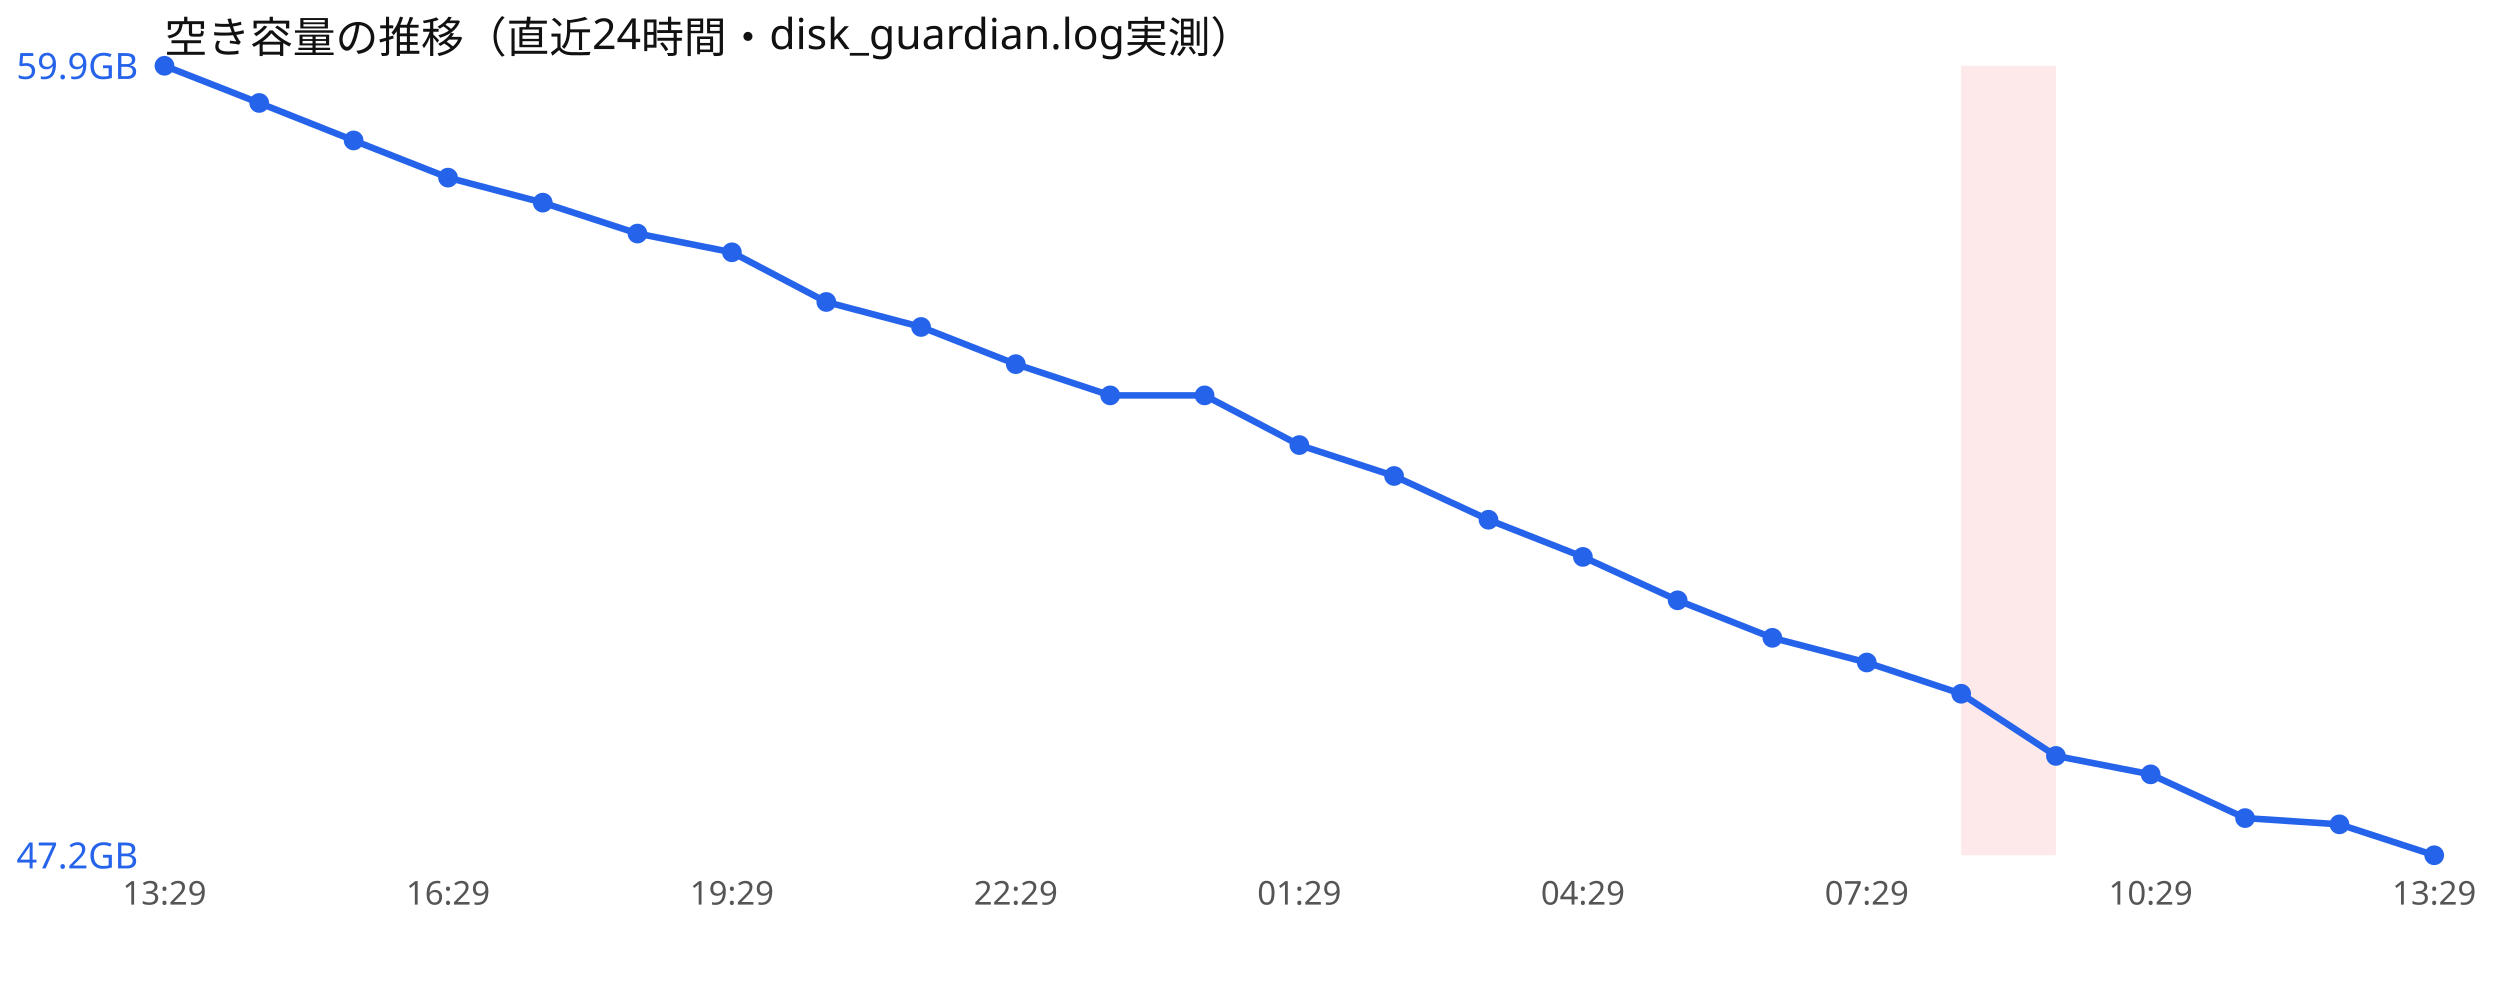
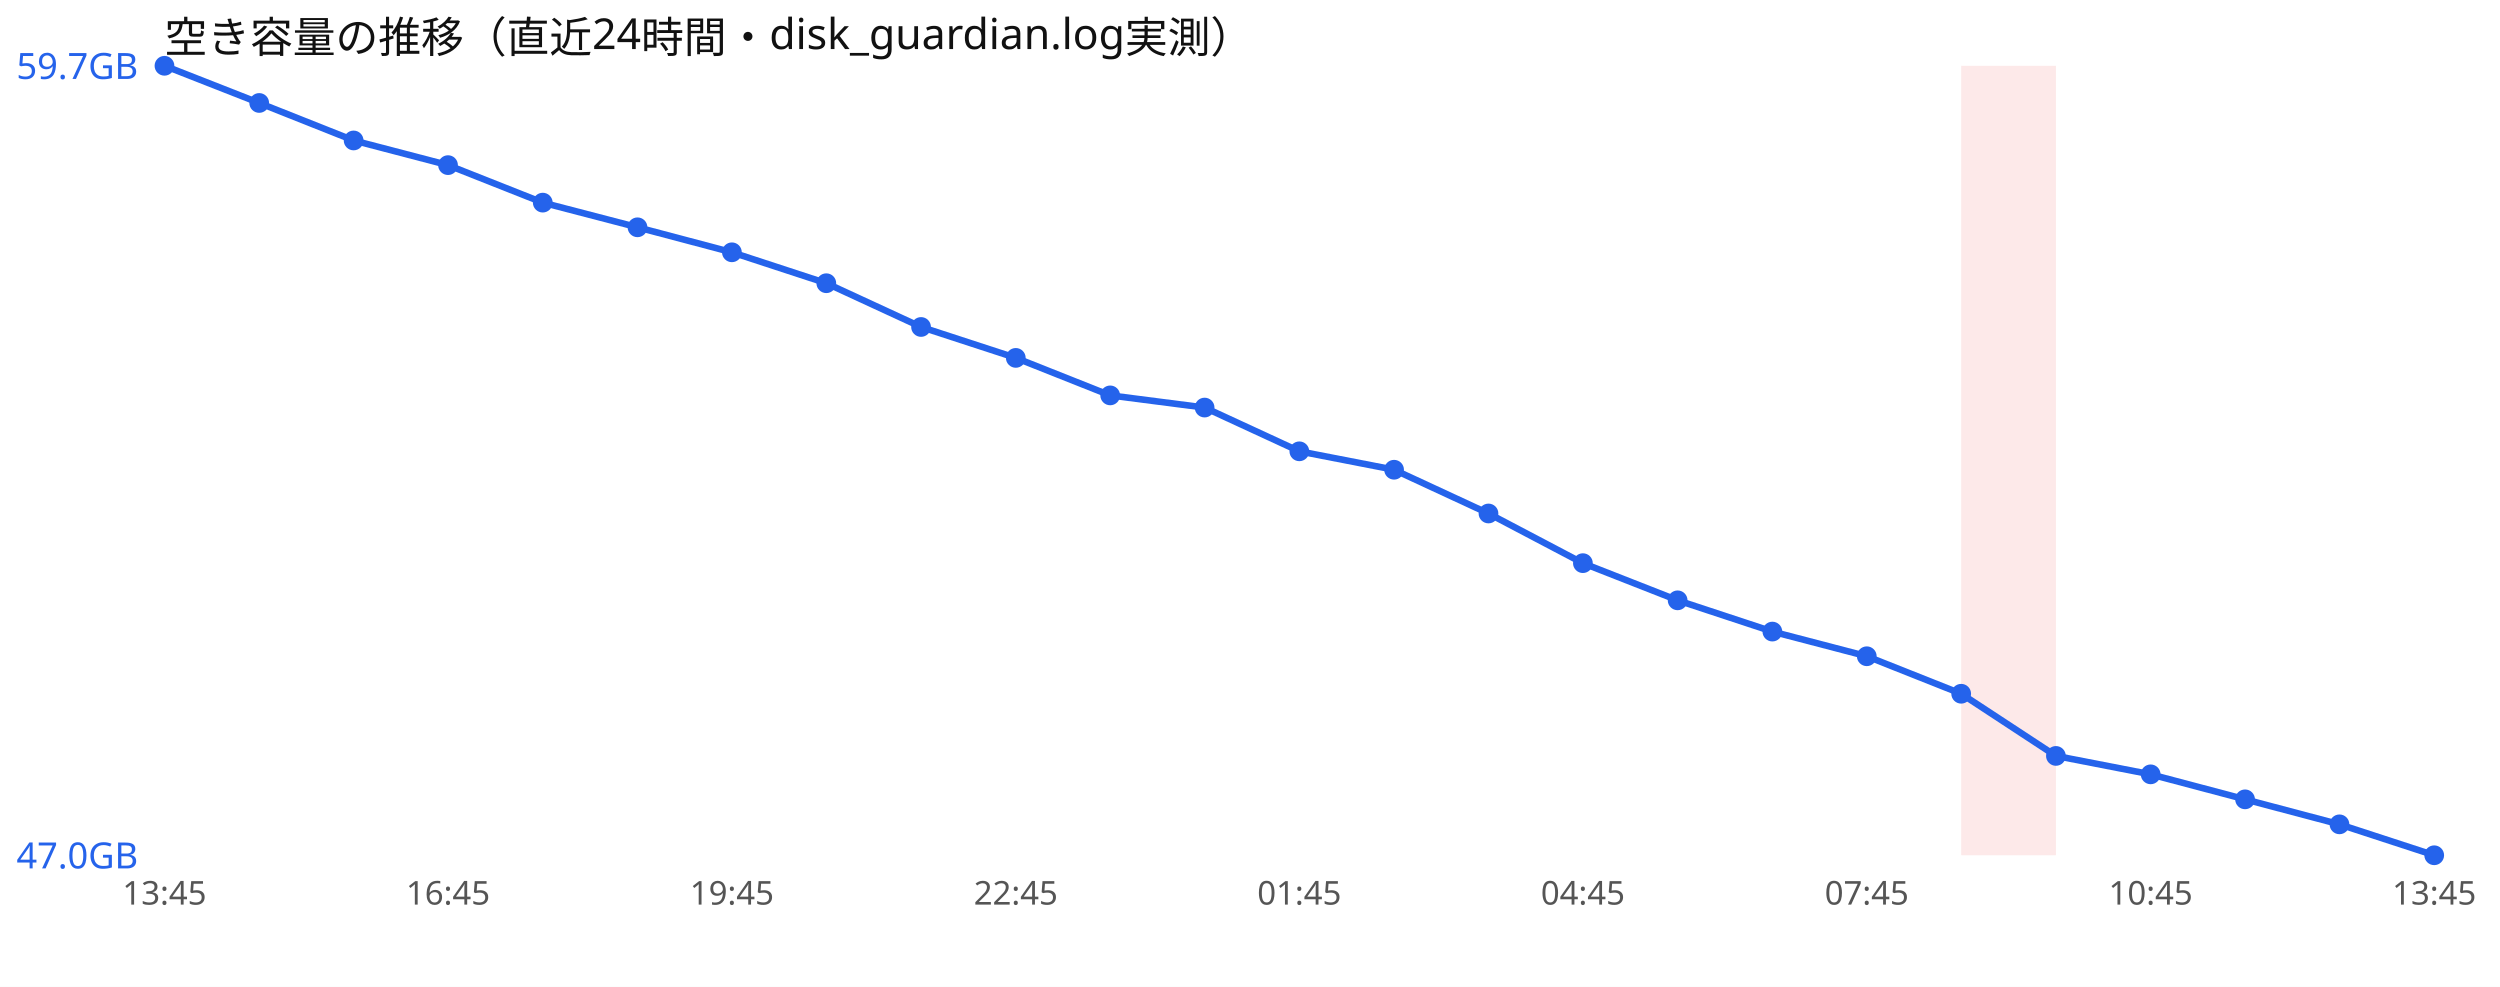
<svg xmlns="http://www.w3.org/2000/svg" width="760" height="300" viewBox="0 0 760 300" font-family="sans-serif">
  <rect width="760" height="300" fill="#ffffff" />
  <text x="50" y="16" font-size="13" fill="#111">空き容量の推移（直近24時間・disk_guardian.log実測）</text>
  <rect x="596.2" y="20" width="28.8" height="240" fill="#ef4444" opacity="0.12" />
-   <polyline points="50.0,20.0 78.8,31.3 107.5,42.7 136.2,54.0 165.0,61.6 193.8,71.0 222.5,76.7 251.2,91.8 280.0,99.4 308.8,110.7 337.5,120.2 366.2,120.2 395.0,135.3 423.8,144.7 452.5,158.0 481.2,169.3 510.0,182.5 538.8,193.9 567.5,201.4 596.2,210.9 625.0,229.8 653.8,235.4 682.5,248.7 711.2,250.6 740.0,260.0" fill="none" stroke="#2563eb" stroke-width="2" />
+   <polyline points="50.0,20.0 78.8,31.3 107.5,42.7 136.2,50.2 165.0,61.6 193.8,69.1 222.5,76.7 251.2,86.1 280.0,99.4 308.8,108.8 337.5,120.2 366.2,123.9 395.0,137.2 423.8,142.8 452.5,156.1 481.2,171.2 510.0,182.5 538.8,192.0 567.5,199.5 596.2,210.9 625.0,229.8 653.8,235.4 682.5,243.0 711.2,250.6 740.0,260.0" fill="none" stroke="#2563eb" stroke-width="2" />
  <circle cx="50.0" cy="20.0" r="3" fill="#2563eb" />
  <circle cx="78.8" cy="31.3" r="3" fill="#2563eb" />
  <circle cx="107.5" cy="42.7" r="3" fill="#2563eb" />
-   <circle cx="136.2" cy="54.0" r="3" fill="#2563eb" />
+   <circle cx="136.2" cy="50.2" r="3" fill="#2563eb" />
  <circle cx="165.0" cy="61.6" r="3" fill="#2563eb" />
-   <circle cx="193.8" cy="71.0" r="3" fill="#2563eb" />
+   <circle cx="193.8" cy="69.1" r="3" fill="#2563eb" />
  <circle cx="222.5" cy="76.7" r="3" fill="#2563eb" />
-   <circle cx="251.2" cy="91.8" r="3" fill="#2563eb" />
+   <circle cx="251.2" cy="86.1" r="3" fill="#2563eb" />
  <circle cx="280.0" cy="99.4" r="3" fill="#2563eb" />
-   <circle cx="308.8" cy="110.7" r="3" fill="#2563eb" />
+   <circle cx="308.8" cy="108.8" r="3" fill="#2563eb" />
  <circle cx="337.5" cy="120.2" r="3" fill="#2563eb" />
-   <circle cx="366.2" cy="120.2" r="3" fill="#2563eb" />
-   <circle cx="395.0" cy="135.3" r="3" fill="#2563eb" />
-   <circle cx="423.8" cy="144.7" r="3" fill="#2563eb" />
-   <circle cx="452.5" cy="158.0" r="3" fill="#2563eb" />
-   <circle cx="481.2" cy="169.3" r="3" fill="#2563eb" />
+   <circle cx="366.2" cy="123.9" r="3" fill="#2563eb" />
+   <circle cx="395.0" cy="137.2" r="3" fill="#2563eb" />
+   <circle cx="423.8" cy="142.8" r="3" fill="#2563eb" />
+   <circle cx="452.5" cy="156.1" r="3" fill="#2563eb" />
+   <circle cx="481.2" cy="171.2" r="3" fill="#2563eb" />
  <circle cx="510.0" cy="182.5" r="3" fill="#2563eb" />
-   <circle cx="538.8" cy="193.9" r="3" fill="#2563eb" />
-   <circle cx="567.5" cy="201.4" r="3" fill="#2563eb" />
+   <circle cx="538.8" cy="192.0" r="3" fill="#2563eb" />
+   <circle cx="567.5" cy="199.5" r="3" fill="#2563eb" />
  <circle cx="596.2" cy="210.9" r="3" fill="#2563eb" />
  <circle cx="625.0" cy="229.8" r="3" fill="#2563eb" />
  <circle cx="653.8" cy="235.4" r="3" fill="#2563eb" />
-   <circle cx="682.5" cy="248.7" r="3" fill="#2563eb" />
+   <circle cx="682.5" cy="243.0" r="3" fill="#2563eb" />
  <circle cx="711.2" cy="250.6" r="3" fill="#2563eb" />
  <circle cx="740.0" cy="260.0" r="3" fill="#2563eb" />
-   <text x="5" y="24.0" font-size="11" fill="#2563eb">59.9GB</text>
-   <text x="5" y="264.0" font-size="11" fill="#2563eb">47.2GB</text>
-   <text x="50.0" y="275" font-size="10" fill="#555" text-anchor="middle">13:29</text>
-   <text x="136.2" y="275" font-size="10" fill="#555" text-anchor="middle">16:29</text>
-   <text x="222.5" y="275" font-size="10" fill="#555" text-anchor="middle">19:29</text>
-   <text x="308.8" y="275" font-size="10" fill="#555" text-anchor="middle">22:29</text>
-   <text x="395.0" y="275" font-size="10" fill="#555" text-anchor="middle">01:29</text>
-   <text x="481.2" y="275" font-size="10" fill="#555" text-anchor="middle">04:29</text>
-   <text x="567.5" y="275" font-size="10" fill="#555" text-anchor="middle">07:29</text>
-   <text x="653.8" y="275" font-size="10" fill="#555" text-anchor="middle">10:29</text>
-   <text x="740.0" y="275" font-size="10" fill="#555" text-anchor="middle">13:29</text>
+   <text x="5" y="24.0" font-size="11" fill="#2563eb">59.7GB</text>
+   <text x="5" y="264.0" font-size="11" fill="#2563eb">47.0GB</text>
+   <text x="50.0" y="275" font-size="10" fill="#555" text-anchor="middle">13:45</text>
+   <text x="136.2" y="275" font-size="10" fill="#555" text-anchor="middle">16:45</text>
+   <text x="222.5" y="275" font-size="10" fill="#555" text-anchor="middle">19:45</text>
+   <text x="308.8" y="275" font-size="10" fill="#555" text-anchor="middle">22:45</text>
+   <text x="395.0" y="275" font-size="10" fill="#555" text-anchor="middle">01:45</text>
+   <text x="481.2" y="275" font-size="10" fill="#555" text-anchor="middle">04:45</text>
+   <text x="567.5" y="275" font-size="10" fill="#555" text-anchor="middle">07:45</text>
+   <text x="653.8" y="275" font-size="10" fill="#555" text-anchor="middle">10:45</text>
+   <text x="740.0" y="275" font-size="10" fill="#555" text-anchor="middle">13:45</text>
</svg>
